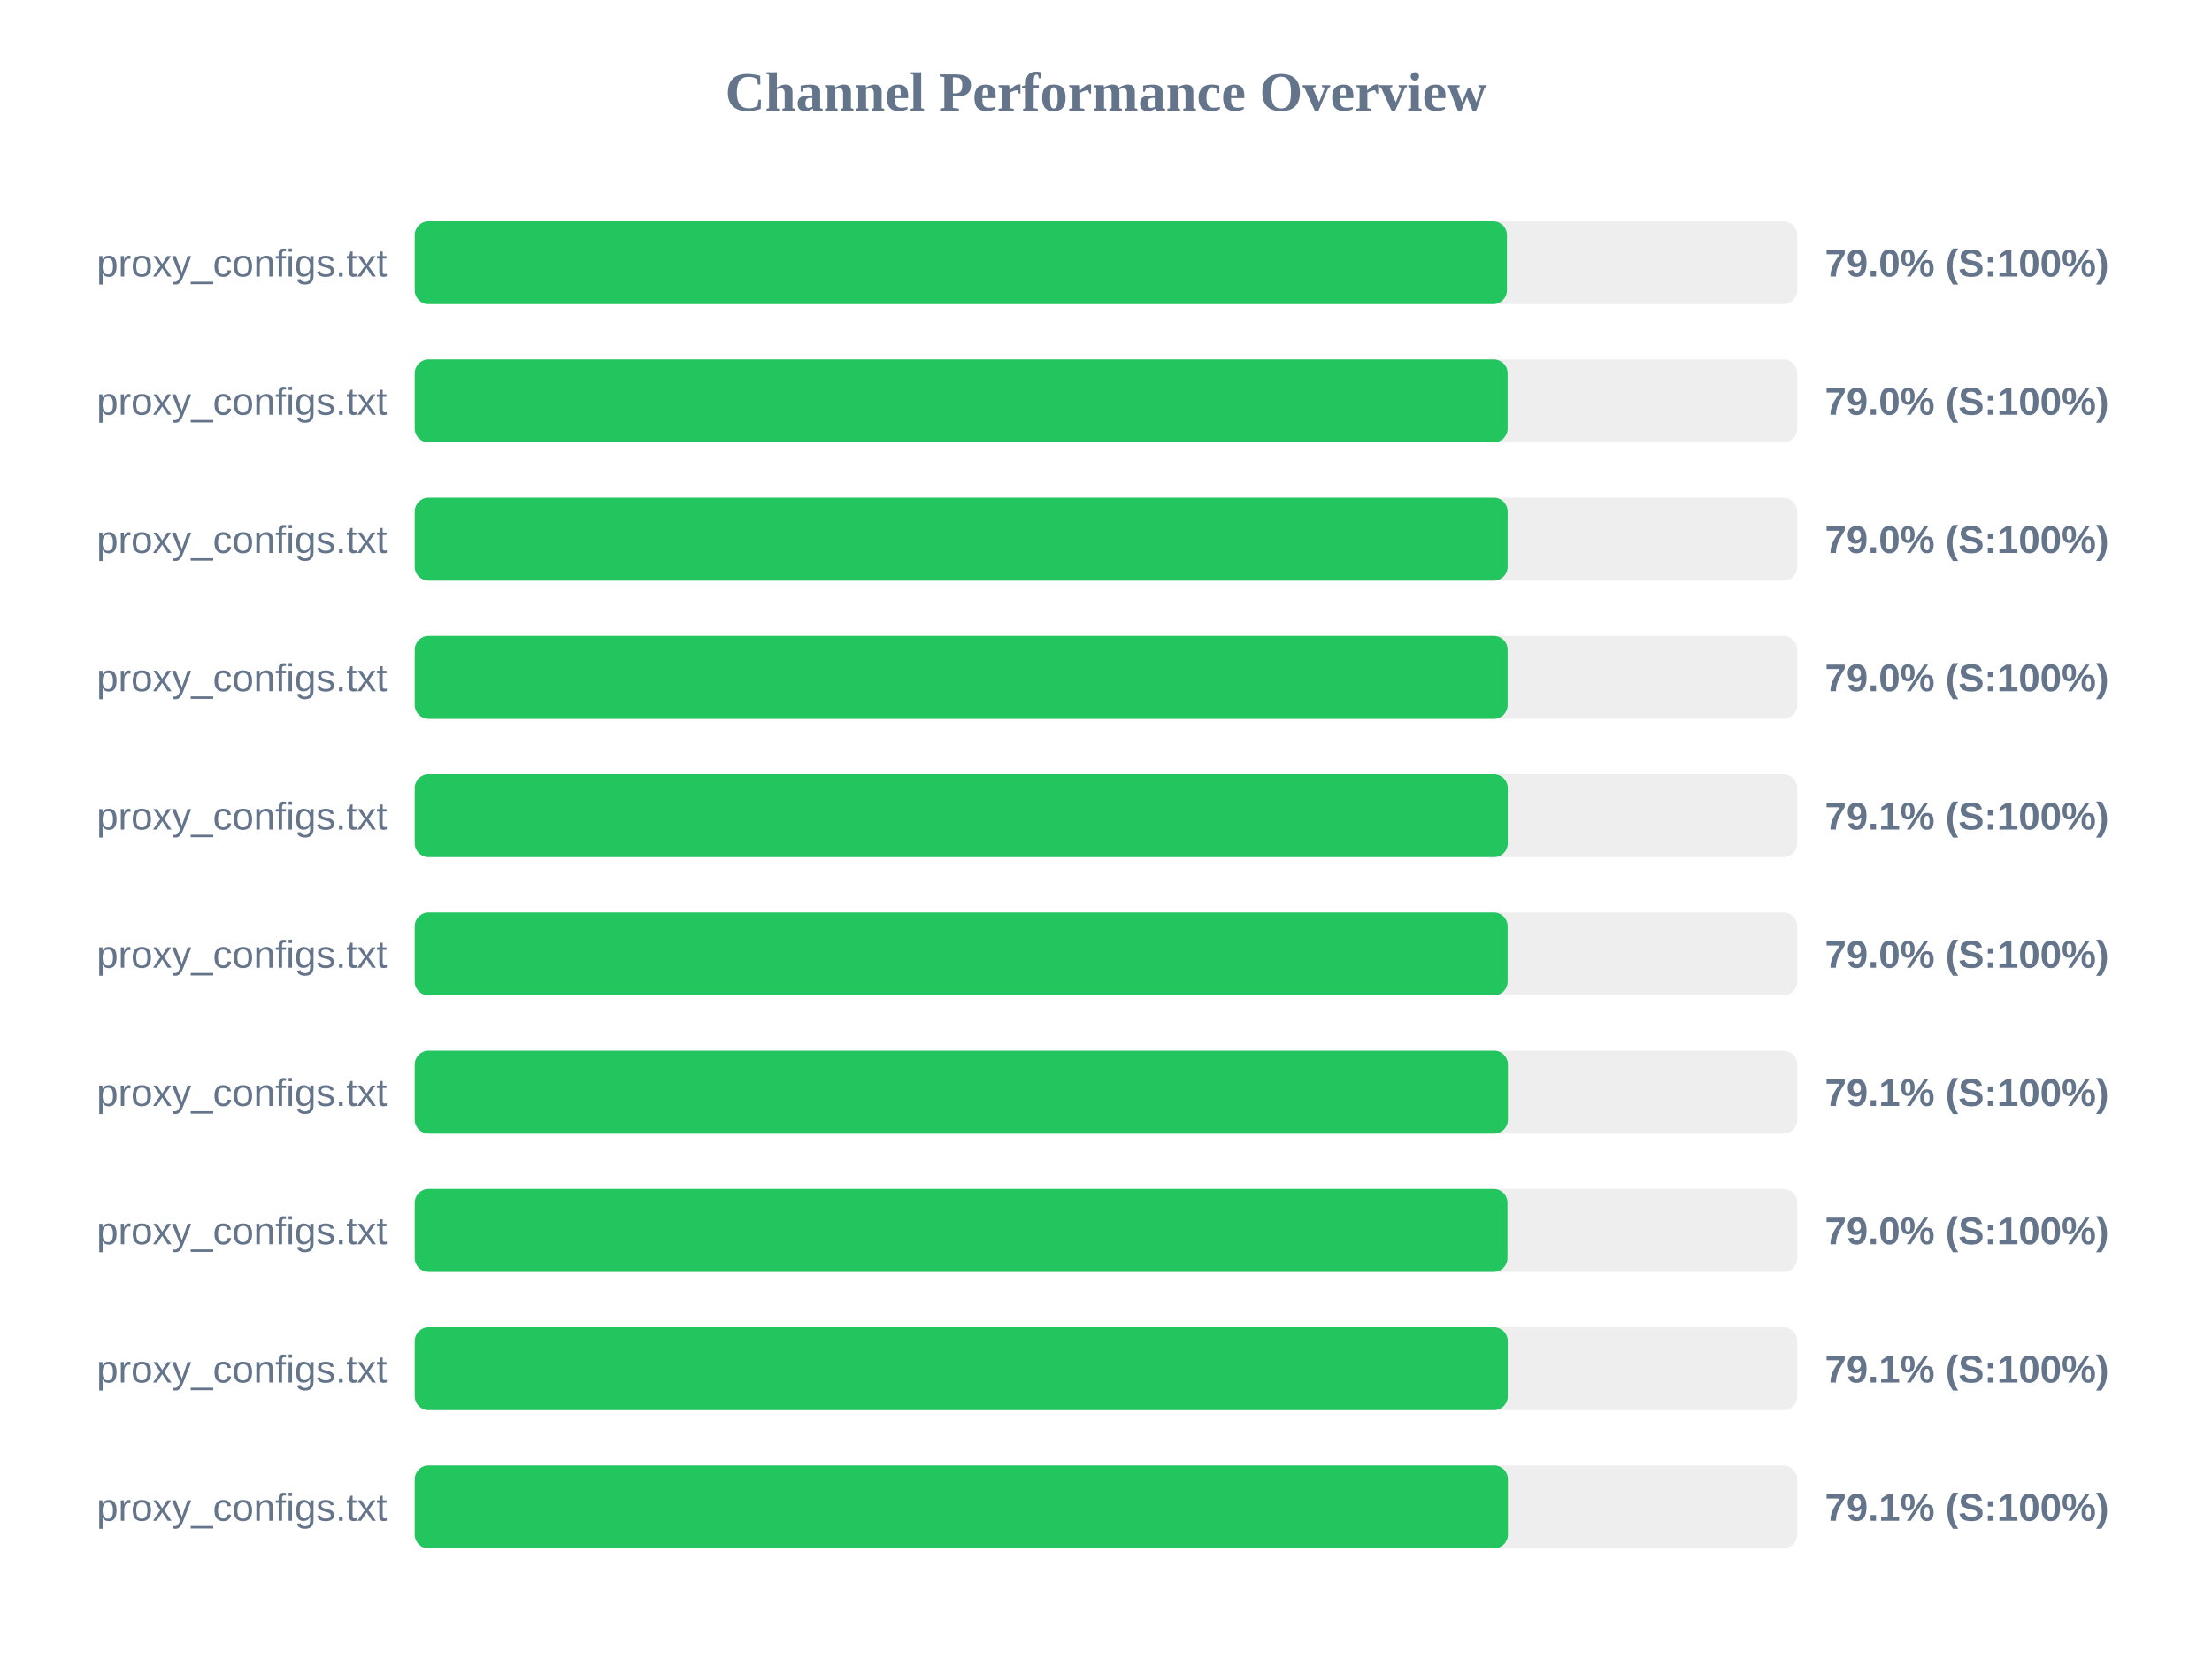
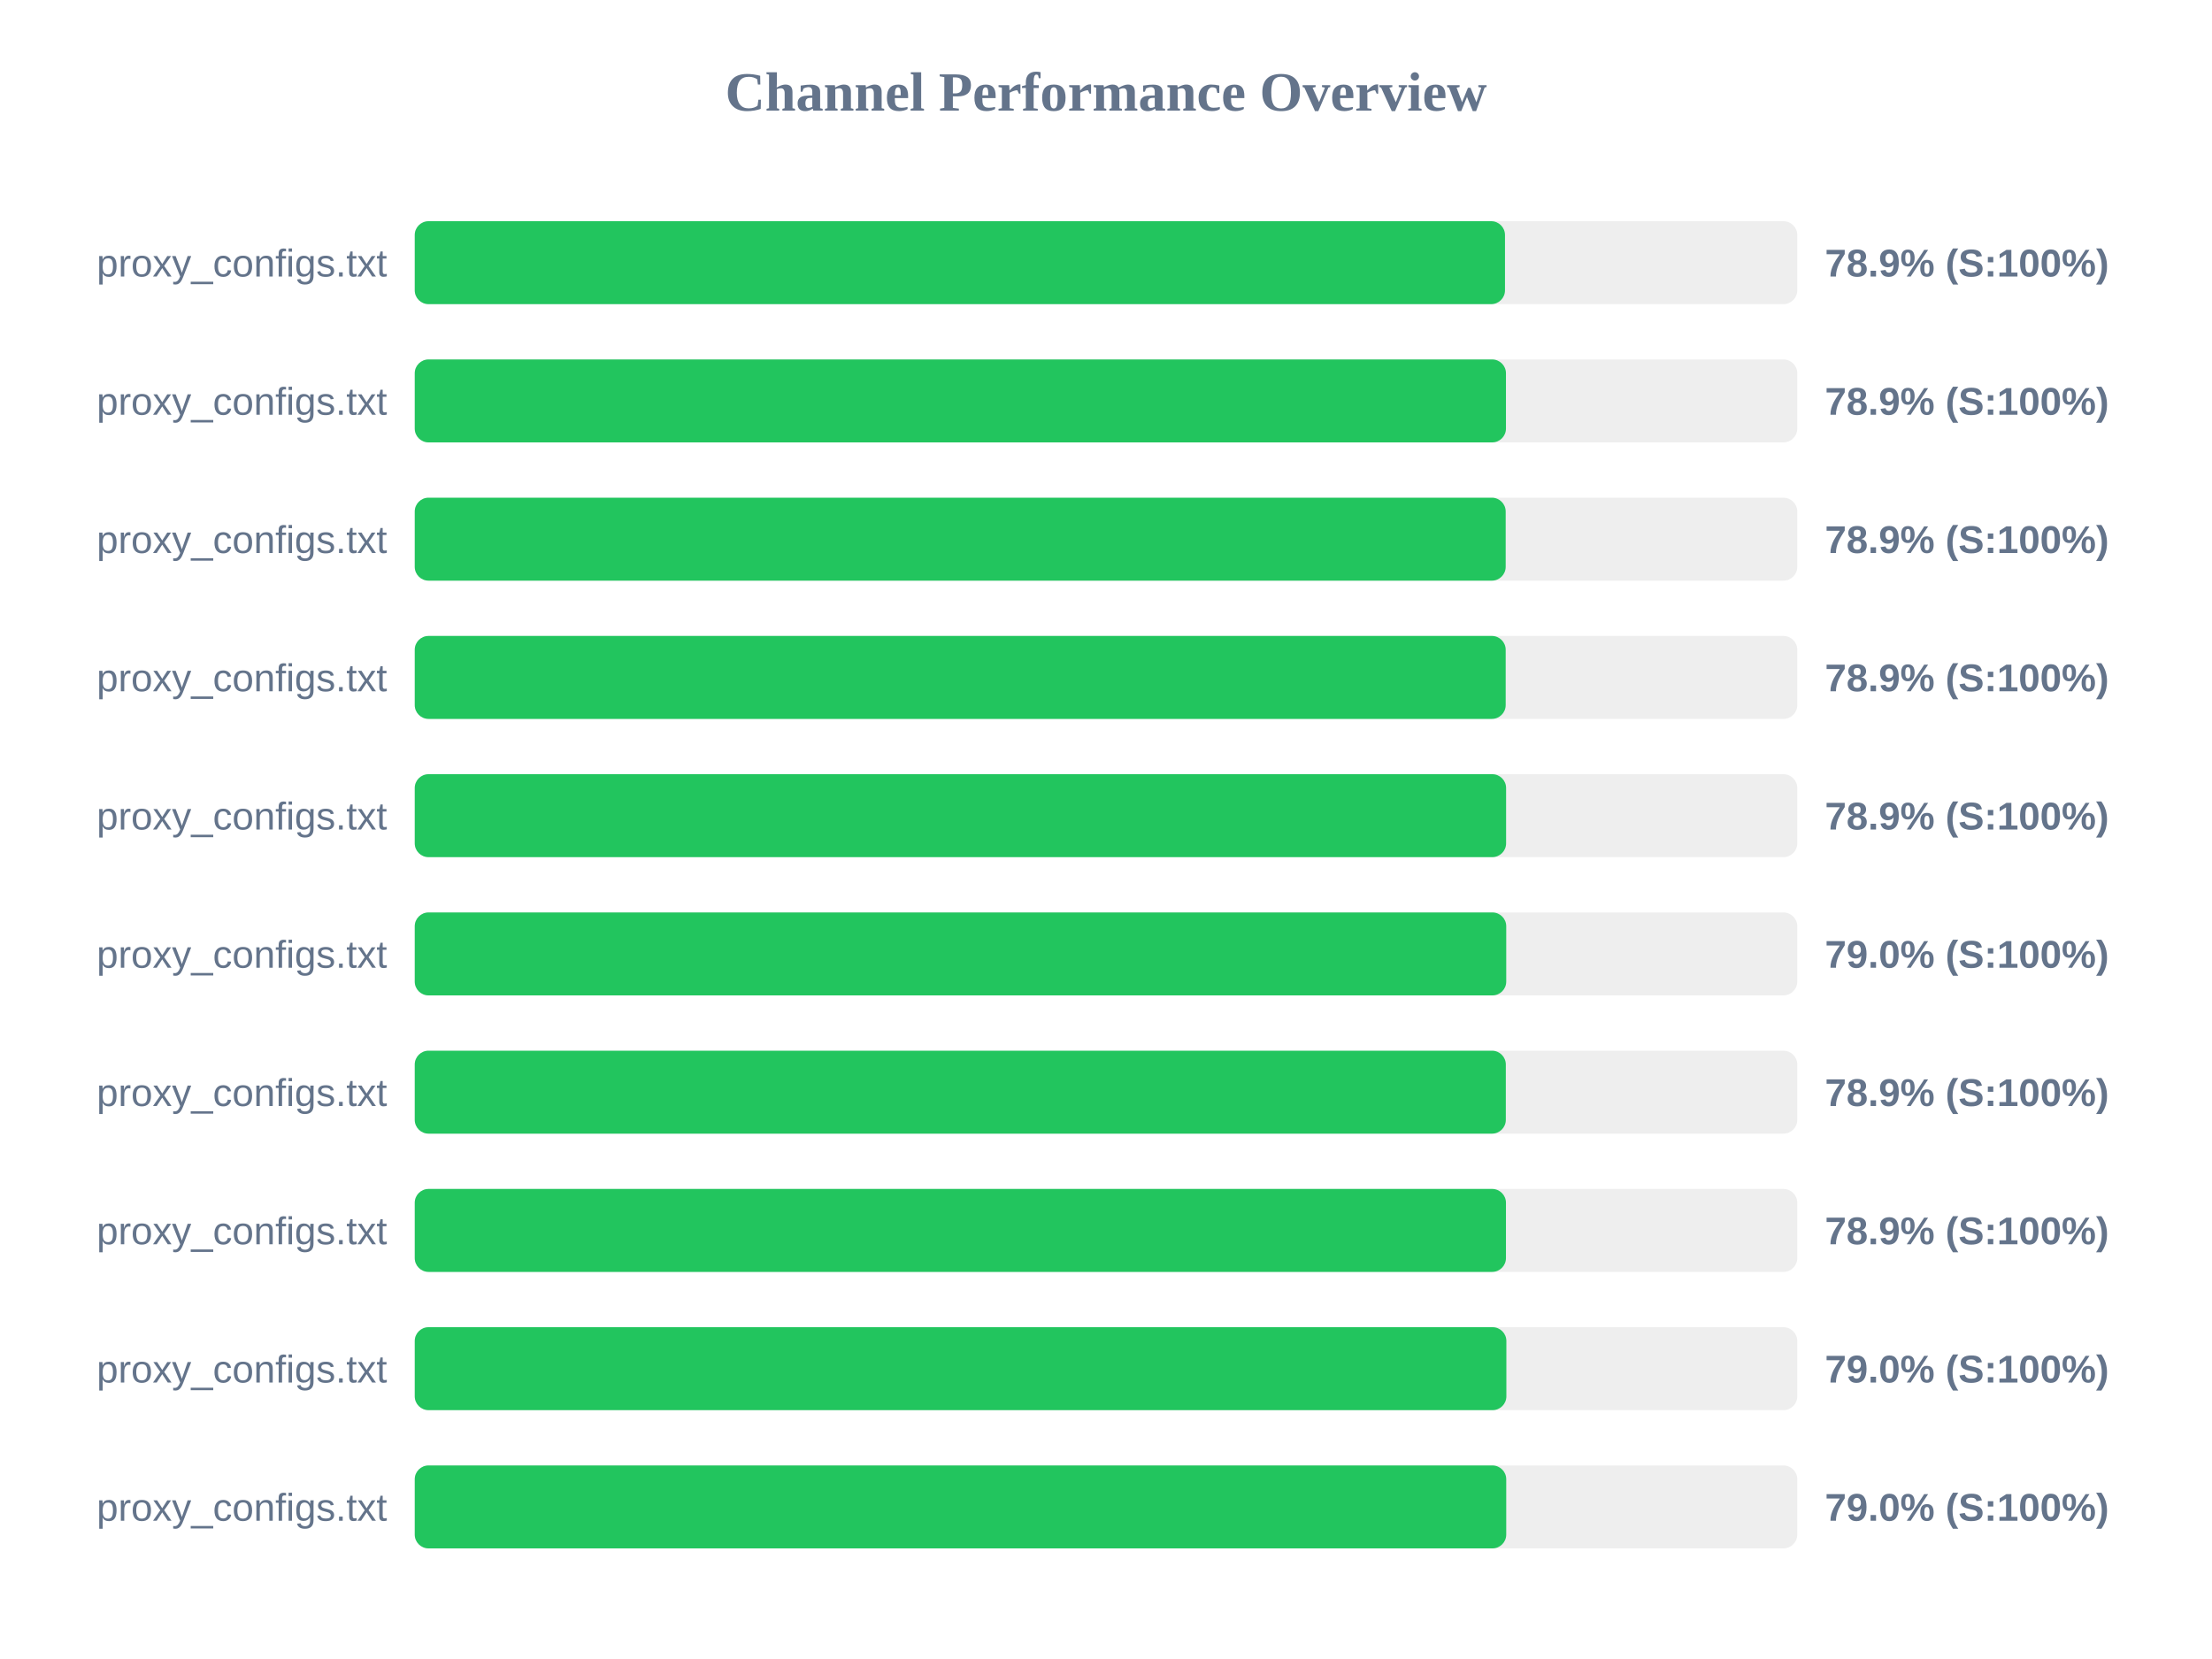
<svg xmlns="http://www.w3.org/2000/svg" width="800" height="600" version="1.1">
  <style>
        .row { font: 14px Arial; fill: #64748b; }
        .score { font: bold 14px Arial; fill: #64748b; }
    </style>
  <text x="400" y="40" text-anchor="middle" font-size="20px" font-weight="bold" fill="#64748b">Channel Performance Overview</text>
  <rect x="150" y="80" width="500" height="30" fill="#eee" rx="5" />
-   <rect x="150" y="80" width="395.0" height="30" fill="#22c55e" rx="5" />
+   <rect x="150" y="80" width="394.3" height="30" fill="#22c55e" rx="5" />
  <text x="140" y="100" text-anchor="end" class="row">proxy_configs.txt</text>
-   <text x="660" y="100" text-anchor="start" class="score">79.0% (S:100%)</text>
+   <text x="660" y="100" text-anchor="start" class="score">78.9% (S:100%)</text>
  <rect x="150" y="130" width="500" height="30" fill="#eee" rx="5" />
-   <rect x="150" y="130" width="395.25" height="30" fill="#22c55e" rx="5" />
+   <rect x="150" y="130" width="394.65" height="30" fill="#22c55e" rx="5" />
  <text x="140" y="150" text-anchor="end" class="row">proxy_configs.txt</text>
-   <text x="660" y="150" text-anchor="start" class="score">79.0% (S:100%)</text>
+   <text x="660" y="150" text-anchor="start" class="score">78.9% (S:100%)</text>
  <rect x="150" y="180" width="500" height="30" fill="#eee" rx="5" />
-   <rect x="150" y="180" width="395.25" height="30" fill="#22c55e" rx="5" />
+   <rect x="150" y="180" width="394.55" height="30" fill="#22c55e" rx="5" />
  <text x="140" y="200" text-anchor="end" class="row">proxy_configs.txt</text>
-   <text x="660" y="200" text-anchor="start" class="score">79.0% (S:100%)</text>
+   <text x="660" y="200" text-anchor="start" class="score">78.9% (S:100%)</text>
  <rect x="150" y="230" width="500" height="30" fill="#eee" rx="5" />
-   <rect x="150" y="230" width="395.25" height="30" fill="#22c55e" rx="5" />
+   <rect x="150" y="230" width="394.55" height="30" fill="#22c55e" rx="5" />
  <text x="140" y="250" text-anchor="end" class="row">proxy_configs.txt</text>
-   <text x="660" y="250" text-anchor="start" class="score">79.0% (S:100%)</text>
+   <text x="660" y="250" text-anchor="start" class="score">78.9% (S:100%)</text>
  <rect x="150" y="280" width="500" height="30" fill="#eee" rx="5" />
-   <rect x="150" y="280" width="395.3" height="30" fill="#22c55e" rx="5" />
+   <rect x="150" y="280" width="394.7" height="30" fill="#22c55e" rx="5" />
  <text x="140" y="300" text-anchor="end" class="row">proxy_configs.txt</text>
-   <text x="660" y="300" text-anchor="start" class="score">79.1% (S:100%)</text>
+   <text x="660" y="300" text-anchor="start" class="score">78.9% (S:100%)</text>
  <rect x="150" y="330" width="500" height="30" fill="#eee" rx="5" />
-   <rect x="150" y="330" width="395.25" height="30" fill="#22c55e" rx="5" />
+   <rect x="150" y="330" width="394.75" height="30" fill="#22c55e" rx="5" />
  <text x="140" y="350" text-anchor="end" class="row">proxy_configs.txt</text>
  <text x="660" y="350" text-anchor="start" class="score">79.0% (S:100%)</text>
  <rect x="150" y="380" width="500" height="30" fill="#eee" rx="5" />
-   <rect x="150" y="380" width="395.35" height="30" fill="#22c55e" rx="5" />
+   <rect x="150" y="380" width="394.6" height="30" fill="#22c55e" rx="5" />
  <text x="140" y="400" text-anchor="end" class="row">proxy_configs.txt</text>
-   <text x="660" y="400" text-anchor="start" class="score">79.1% (S:100%)</text>
+   <text x="660" y="400" text-anchor="start" class="score">78.9% (S:100%)</text>
  <rect x="150" y="430" width="500" height="30" fill="#eee" rx="5" />
-   <rect x="150" y="430" width="395.2" height="30" fill="#22c55e" rx="5" />
+   <rect x="150" y="430" width="394.65" height="30" fill="#22c55e" rx="5" />
  <text x="140" y="450" text-anchor="end" class="row">proxy_configs.txt</text>
-   <text x="660" y="450" text-anchor="start" class="score">79.0% (S:100%)</text>
+   <text x="660" y="450" text-anchor="start" class="score">78.9% (S:100%)</text>
  <rect x="150" y="480" width="500" height="30" fill="#eee" rx="5" />
-   <rect x="150" y="480" width="395.3" height="30" fill="#22c55e" rx="5" />
+   <rect x="150" y="480" width="394.8" height="30" fill="#22c55e" rx="5" />
  <text x="140" y="500" text-anchor="end" class="row">proxy_configs.txt</text>
-   <text x="660" y="500" text-anchor="start" class="score">79.1% (S:100%)</text>
+   <text x="660" y="500" text-anchor="start" class="score">79.0% (S:100%)</text>
  <rect x="150" y="530" width="500" height="30" fill="#eee" rx="5" />
-   <rect x="150" y="530" width="395.35" height="30" fill="#22c55e" rx="5" />
+   <rect x="150" y="530" width="394.75" height="30" fill="#22c55e" rx="5" />
  <text x="140" y="550" text-anchor="end" class="row">proxy_configs.txt</text>
-   <text x="660" y="550" text-anchor="start" class="score">79.1% (S:100%)</text>
+   <text x="660" y="550" text-anchor="start" class="score">79.0% (S:100%)</text>
</svg>
